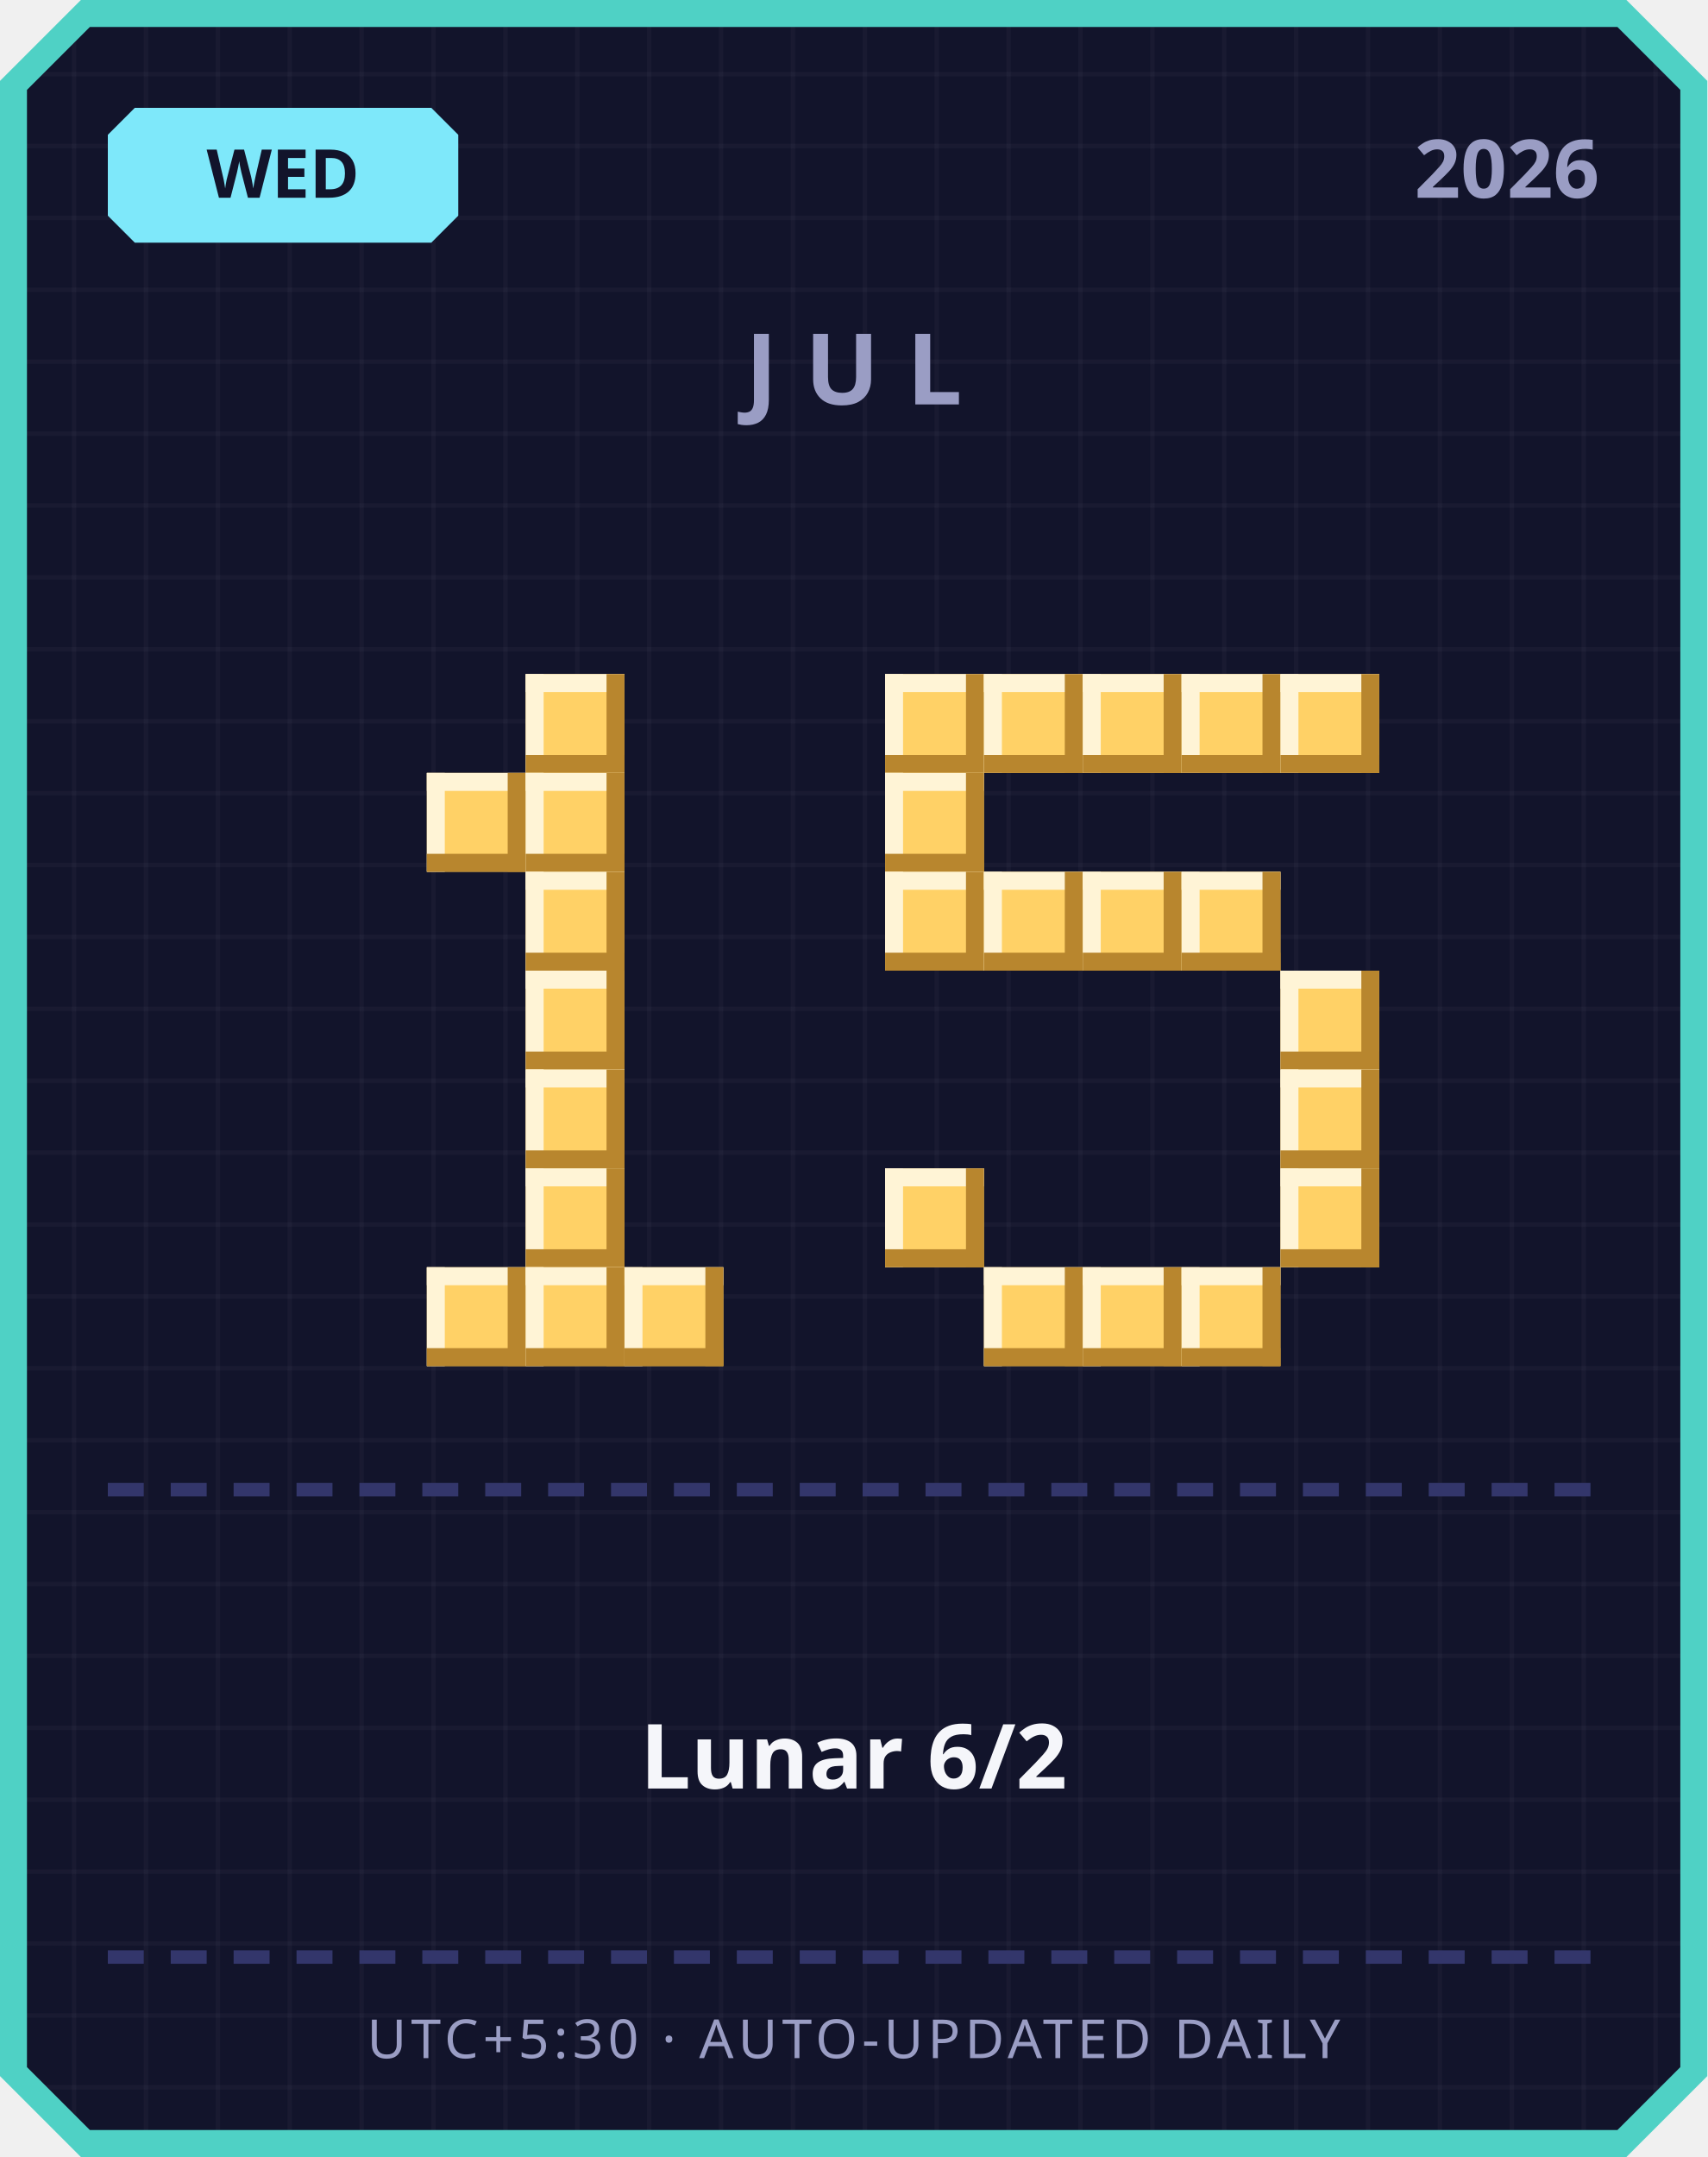
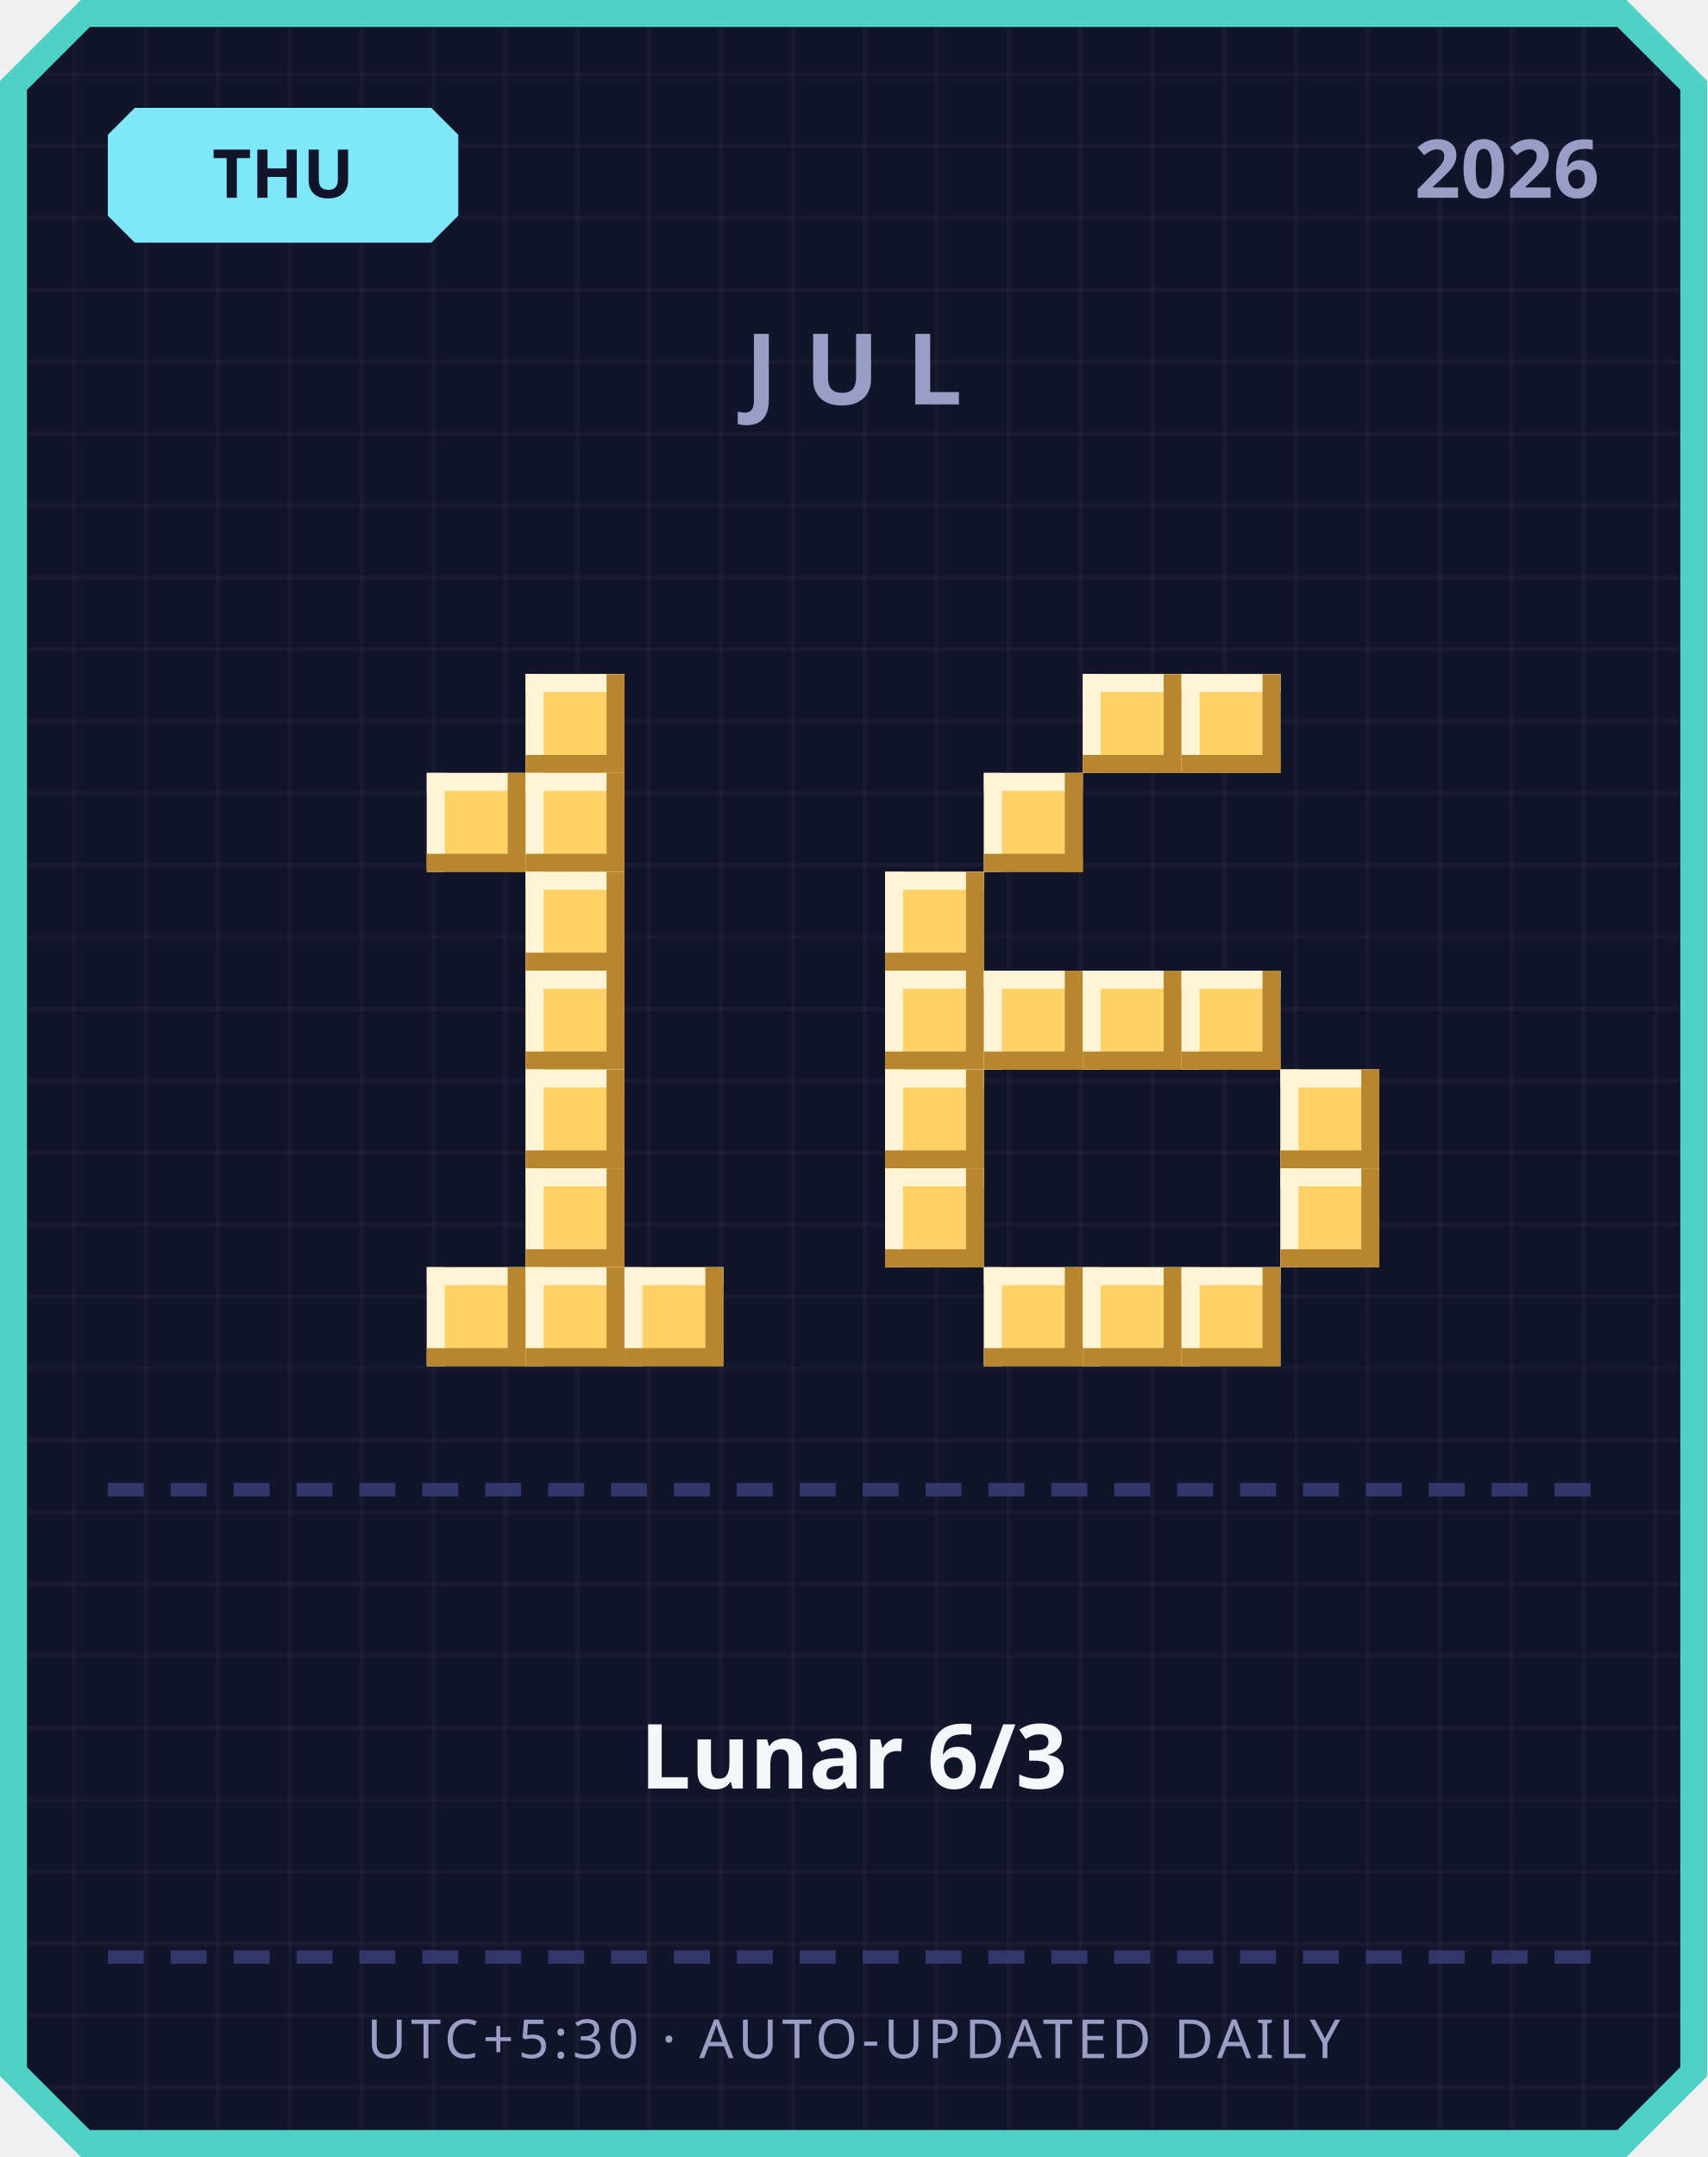
<svg xmlns="http://www.w3.org/2000/svg" width="380" height="480" viewBox="0 0 380 480">
  <defs>
    <pattern id="grid" width="16" height="16" patternUnits="userSpaceOnUse">
      <rect width="16" height="16" fill="#12142b" />
      <rect width="1" height="16" fill="#ffffff" opacity="0.03" />
      <rect width="16" height="1" fill="#ffffff" opacity="0.03" />
    </pattern>
  </defs>
  <path d="M 18,0 L 362,0 L 380,18 L 380,462 L 362,480 L 18,480 L 0,462 L 0,18 Z" fill="#4fd1c5" />
  <path d="M 20,6 L 360,6 L 374,20 L 374,460 L 360,474 L 20,474 L 6,460 L 6,20 Z" fill="url(#grid)" />
  <path d="M 30,24 L 96,24 L 102,30 L 102,48 L 96,54 L 30,54 L 24,48 L 24,30 Z" fill="#7ee8fa" />
-   <text x="63" y="44" text-anchor="middle" font-family="'Segoe UI', sans-serif" font-size="15" font-weight="700" fill="#12142b">WED</text>
+   <text x="63" y="44" text-anchor="middle" font-family="'Segoe UI', sans-serif" font-size="15" font-weight="700" fill="#12142b">THU</text>
  <text x="356" y="44" text-anchor="end" font-family="'Segoe UI', sans-serif" font-size="18" font-weight="700" fill="#9a9dc4">2026</text>
  <text x="190" y="90" text-anchor="middle" font-family="'Segoe UI', sans-serif" font-size="22" font-weight="700" letter-spacing="6" fill="#9a9dc4">JUL</text>
  <rect x="117" y="150" width="22" height="22" fill="#ffd166" />
  <rect x="117" y="150" width="22" height="4" fill="#fff4d6" />
  <rect x="117" y="150" width="4" height="22" fill="#fff4d6" />
  <rect x="117" y="168" width="22" height="4" fill="#b8862e" />
  <rect x="135" y="150" width="4" height="22" fill="#b8862e" />
  <rect x="95" y="172" width="22" height="22" fill="#ffd166" />
  <rect x="95" y="172" width="22" height="4" fill="#fff4d6" />
  <rect x="95" y="172" width="4" height="22" fill="#fff4d6" />
  <rect x="95" y="190" width="22" height="4" fill="#b8862e" />
  <rect x="113" y="172" width="4" height="22" fill="#b8862e" />
  <rect x="117" y="172" width="22" height="22" fill="#ffd166" />
  <rect x="117" y="172" width="22" height="4" fill="#fff4d6" />
  <rect x="117" y="172" width="4" height="22" fill="#fff4d6" />
  <rect x="117" y="190" width="22" height="4" fill="#b8862e" />
  <rect x="135" y="172" width="4" height="22" fill="#b8862e" />
  <rect x="117" y="194" width="22" height="22" fill="#ffd166" />
  <rect x="117" y="194" width="22" height="4" fill="#fff4d6" />
  <rect x="117" y="194" width="4" height="22" fill="#fff4d6" />
  <rect x="117" y="212" width="22" height="4" fill="#b8862e" />
  <rect x="135" y="194" width="4" height="22" fill="#b8862e" />
  <rect x="117" y="216" width="22" height="22" fill="#ffd166" />
  <rect x="117" y="216" width="22" height="4" fill="#fff4d6" />
  <rect x="117" y="216" width="4" height="22" fill="#fff4d6" />
  <rect x="117" y="234" width="22" height="4" fill="#b8862e" />
  <rect x="135" y="216" width="4" height="22" fill="#b8862e" />
  <rect x="117" y="238" width="22" height="22" fill="#ffd166" />
  <rect x="117" y="238" width="22" height="4" fill="#fff4d6" />
  <rect x="117" y="238" width="4" height="22" fill="#fff4d6" />
  <rect x="117" y="256" width="22" height="4" fill="#b8862e" />
  <rect x="135" y="238" width="4" height="22" fill="#b8862e" />
  <rect x="117" y="260" width="22" height="22" fill="#ffd166" />
  <rect x="117" y="260" width="22" height="4" fill="#fff4d6" />
  <rect x="117" y="260" width="4" height="22" fill="#fff4d6" />
  <rect x="117" y="278" width="22" height="4" fill="#b8862e" />
  <rect x="135" y="260" width="4" height="22" fill="#b8862e" />
  <rect x="95" y="282" width="22" height="22" fill="#ffd166" />
  <rect x="95" y="282" width="22" height="4" fill="#fff4d6" />
  <rect x="95" y="282" width="4" height="22" fill="#fff4d6" />
  <rect x="95" y="300" width="22" height="4" fill="#b8862e" />
  <rect x="113" y="282" width="4" height="22" fill="#b8862e" />
  <rect x="117" y="282" width="22" height="22" fill="#ffd166" />
  <rect x="117" y="282" width="22" height="4" fill="#fff4d6" />
  <rect x="117" y="282" width="4" height="22" fill="#fff4d6" />
  <rect x="117" y="300" width="22" height="4" fill="#b8862e" />
  <rect x="135" y="282" width="4" height="22" fill="#b8862e" />
  <rect x="139" y="282" width="22" height="22" fill="#ffd166" />
  <rect x="139" y="282" width="22" height="4" fill="#fff4d6" />
  <rect x="139" y="282" width="4" height="22" fill="#fff4d6" />
  <rect x="139" y="300" width="22" height="4" fill="#b8862e" />
  <rect x="157" y="282" width="4" height="22" fill="#b8862e" />
-   <rect x="197" y="150" width="22" height="22" fill="#ffd166" />
-   <rect x="197" y="150" width="22" height="4" fill="#fff4d6" />
-   <rect x="197" y="150" width="4" height="22" fill="#fff4d6" />
-   <rect x="197" y="168" width="22" height="4" fill="#b8862e" />
-   <rect x="215" y="150" width="4" height="22" fill="#b8862e" />
-   <rect x="219" y="150" width="22" height="22" fill="#ffd166" />
-   <rect x="219" y="150" width="22" height="4" fill="#fff4d6" />
-   <rect x="219" y="150" width="4" height="22" fill="#fff4d6" />
-   <rect x="219" y="168" width="22" height="4" fill="#b8862e" />
-   <rect x="237" y="150" width="4" height="22" fill="#b8862e" />
  <rect x="241" y="150" width="22" height="22" fill="#ffd166" />
  <rect x="241" y="150" width="22" height="4" fill="#fff4d6" />
  <rect x="241" y="150" width="4" height="22" fill="#fff4d6" />
  <rect x="241" y="168" width="22" height="4" fill="#b8862e" />
  <rect x="259" y="150" width="4" height="22" fill="#b8862e" />
  <rect x="263" y="150" width="22" height="22" fill="#ffd166" />
  <rect x="263" y="150" width="22" height="4" fill="#fff4d6" />
  <rect x="263" y="150" width="4" height="22" fill="#fff4d6" />
  <rect x="263" y="168" width="22" height="4" fill="#b8862e" />
  <rect x="281" y="150" width="4" height="22" fill="#b8862e" />
-   <rect x="285" y="150" width="22" height="22" fill="#ffd166" />
-   <rect x="285" y="150" width="22" height="4" fill="#fff4d6" />
-   <rect x="285" y="150" width="4" height="22" fill="#fff4d6" />
-   <rect x="285" y="168" width="22" height="4" fill="#b8862e" />
-   <rect x="303" y="150" width="4" height="22" fill="#b8862e" />
-   <rect x="197" y="172" width="22" height="22" fill="#ffd166" />
-   <rect x="197" y="172" width="22" height="4" fill="#fff4d6" />
-   <rect x="197" y="172" width="4" height="22" fill="#fff4d6" />
-   <rect x="197" y="190" width="22" height="4" fill="#b8862e" />
-   <rect x="215" y="172" width="4" height="22" fill="#b8862e" />
+   <rect x="219" y="172" width="22" height="22" fill="#ffd166" />
+   <rect x="219" y="172" width="22" height="4" fill="#fff4d6" />
+   <rect x="219" y="172" width="4" height="22" fill="#fff4d6" />
+   <rect x="219" y="190" width="22" height="4" fill="#b8862e" />
+   <rect x="237" y="172" width="4" height="22" fill="#b8862e" />
  <rect x="197" y="194" width="22" height="22" fill="#ffd166" />
  <rect x="197" y="194" width="22" height="4" fill="#fff4d6" />
  <rect x="197" y="194" width="4" height="22" fill="#fff4d6" />
  <rect x="197" y="212" width="22" height="4" fill="#b8862e" />
  <rect x="215" y="194" width="4" height="22" fill="#b8862e" />
-   <rect x="219" y="194" width="22" height="22" fill="#ffd166" />
-   <rect x="219" y="194" width="22" height="4" fill="#fff4d6" />
-   <rect x="219" y="194" width="4" height="22" fill="#fff4d6" />
-   <rect x="219" y="212" width="22" height="4" fill="#b8862e" />
-   <rect x="237" y="194" width="4" height="22" fill="#b8862e" />
-   <rect x="241" y="194" width="22" height="22" fill="#ffd166" />
-   <rect x="241" y="194" width="22" height="4" fill="#fff4d6" />
-   <rect x="241" y="194" width="4" height="22" fill="#fff4d6" />
-   <rect x="241" y="212" width="22" height="4" fill="#b8862e" />
-   <rect x="259" y="194" width="4" height="22" fill="#b8862e" />
-   <rect x="263" y="194" width="22" height="22" fill="#ffd166" />
-   <rect x="263" y="194" width="22" height="4" fill="#fff4d6" />
-   <rect x="263" y="194" width="4" height="22" fill="#fff4d6" />
-   <rect x="263" y="212" width="22" height="4" fill="#b8862e" />
-   <rect x="281" y="194" width="4" height="22" fill="#b8862e" />
-   <rect x="285" y="216" width="22" height="22" fill="#ffd166" />
-   <rect x="285" y="216" width="22" height="4" fill="#fff4d6" />
-   <rect x="285" y="216" width="4" height="22" fill="#fff4d6" />
-   <rect x="285" y="234" width="22" height="4" fill="#b8862e" />
-   <rect x="303" y="216" width="4" height="22" fill="#b8862e" />
+   <rect x="197" y="216" width="22" height="22" fill="#ffd166" />
+   <rect x="197" y="216" width="22" height="4" fill="#fff4d6" />
+   <rect x="197" y="216" width="4" height="22" fill="#fff4d6" />
+   <rect x="197" y="234" width="22" height="4" fill="#b8862e" />
+   <rect x="215" y="216" width="4" height="22" fill="#b8862e" />
+   <rect x="219" y="216" width="22" height="22" fill="#ffd166" />
+   <rect x="219" y="216" width="22" height="4" fill="#fff4d6" />
+   <rect x="219" y="216" width="4" height="22" fill="#fff4d6" />
+   <rect x="219" y="234" width="22" height="4" fill="#b8862e" />
+   <rect x="237" y="216" width="4" height="22" fill="#b8862e" />
+   <rect x="241" y="216" width="22" height="22" fill="#ffd166" />
+   <rect x="241" y="216" width="22" height="4" fill="#fff4d6" />
+   <rect x="241" y="216" width="4" height="22" fill="#fff4d6" />
+   <rect x="241" y="234" width="22" height="4" fill="#b8862e" />
+   <rect x="259" y="216" width="4" height="22" fill="#b8862e" />
+   <rect x="263" y="216" width="22" height="22" fill="#ffd166" />
+   <rect x="263" y="216" width="22" height="4" fill="#fff4d6" />
+   <rect x="263" y="216" width="4" height="22" fill="#fff4d6" />
+   <rect x="263" y="234" width="22" height="4" fill="#b8862e" />
+   <rect x="281" y="216" width="4" height="22" fill="#b8862e" />
+   <rect x="197" y="238" width="22" height="22" fill="#ffd166" />
+   <rect x="197" y="238" width="22" height="4" fill="#fff4d6" />
+   <rect x="197" y="238" width="4" height="22" fill="#fff4d6" />
+   <rect x="197" y="256" width="22" height="4" fill="#b8862e" />
+   <rect x="215" y="238" width="4" height="22" fill="#b8862e" />
  <rect x="285" y="238" width="22" height="22" fill="#ffd166" />
  <rect x="285" y="238" width="22" height="4" fill="#fff4d6" />
  <rect x="285" y="238" width="4" height="22" fill="#fff4d6" />
  <rect x="285" y="256" width="22" height="4" fill="#b8862e" />
  <rect x="303" y="238" width="4" height="22" fill="#b8862e" />
  <rect x="197" y="260" width="22" height="22" fill="#ffd166" />
  <rect x="197" y="260" width="22" height="4" fill="#fff4d6" />
  <rect x="197" y="260" width="4" height="22" fill="#fff4d6" />
  <rect x="197" y="278" width="22" height="4" fill="#b8862e" />
  <rect x="215" y="260" width="4" height="22" fill="#b8862e" />
  <rect x="285" y="260" width="22" height="22" fill="#ffd166" />
  <rect x="285" y="260" width="22" height="4" fill="#fff4d6" />
  <rect x="285" y="260" width="4" height="22" fill="#fff4d6" />
  <rect x="285" y="278" width="22" height="4" fill="#b8862e" />
  <rect x="303" y="260" width="4" height="22" fill="#b8862e" />
  <rect x="219" y="282" width="22" height="22" fill="#ffd166" />
  <rect x="219" y="282" width="22" height="4" fill="#fff4d6" />
  <rect x="219" y="282" width="4" height="22" fill="#fff4d6" />
  <rect x="219" y="300" width="22" height="4" fill="#b8862e" />
  <rect x="237" y="282" width="4" height="22" fill="#b8862e" />
  <rect x="241" y="282" width="22" height="22" fill="#ffd166" />
  <rect x="241" y="282" width="22" height="4" fill="#fff4d6" />
  <rect x="241" y="282" width="4" height="22" fill="#fff4d6" />
  <rect x="241" y="300" width="22" height="4" fill="#b8862e" />
  <rect x="259" y="282" width="4" height="22" fill="#b8862e" />
  <rect x="263" y="282" width="22" height="22" fill="#ffd166" />
  <rect x="263" y="282" width="22" height="4" fill="#fff4d6" />
  <rect x="263" y="282" width="4" height="22" fill="#fff4d6" />
  <rect x="263" y="300" width="22" height="4" fill="#b8862e" />
  <rect x="281" y="282" width="4" height="22" fill="#b8862e" />
  <rect x="24" y="330" width="8" height="3" fill="#33366b" />
  <rect x="38" y="330" width="8" height="3" fill="#33366b" />
  <rect x="52" y="330" width="8" height="3" fill="#33366b" />
  <rect x="66" y="330" width="8" height="3" fill="#33366b" />
  <rect x="80" y="330" width="8" height="3" fill="#33366b" />
  <rect x="94" y="330" width="8" height="3" fill="#33366b" />
  <rect x="108" y="330" width="8" height="3" fill="#33366b" />
  <rect x="122" y="330" width="8" height="3" fill="#33366b" />
  <rect x="136" y="330" width="8" height="3" fill="#33366b" />
  <rect x="150" y="330" width="8" height="3" fill="#33366b" />
  <rect x="164" y="330" width="8" height="3" fill="#33366b" />
  <rect x="178" y="330" width="8" height="3" fill="#33366b" />
  <rect x="192" y="330" width="8" height="3" fill="#33366b" />
  <rect x="206" y="330" width="8" height="3" fill="#33366b" />
  <rect x="220" y="330" width="8" height="3" fill="#33366b" />
  <rect x="234" y="330" width="8" height="3" fill="#33366b" />
  <rect x="248" y="330" width="8" height="3" fill="#33366b" />
  <rect x="262" y="330" width="8" height="3" fill="#33366b" />
  <rect x="276" y="330" width="8" height="3" fill="#33366b" />
  <rect x="290" y="330" width="8" height="3" fill="#33366b" />
  <rect x="304" y="330" width="8" height="3" fill="#33366b" />
  <rect x="318" y="330" width="8" height="3" fill="#33366b" />
  <rect x="332" y="330" width="8" height="3" fill="#33366b" />
  <rect x="346" y="330" width="8" height="3" fill="#33366b" />
-   <text x="190" y="398" text-anchor="middle" font-family="'Segoe UI', 'Microsoft JhengHei', sans-serif" font-size="20" font-weight="700" fill="#f5f6fa">Lunar 6/2</text>
+   <text x="190" y="398" text-anchor="middle" font-family="'Segoe UI', 'Microsoft JhengHei', sans-serif" font-size="20" font-weight="700" fill="#f5f6fa">Lunar 6/3</text>
  <rect x="24" y="434" width="8" height="3" fill="#33366b" />
  <rect x="38" y="434" width="8" height="3" fill="#33366b" />
  <rect x="52" y="434" width="8" height="3" fill="#33366b" />
  <rect x="66" y="434" width="8" height="3" fill="#33366b" />
  <rect x="80" y="434" width="8" height="3" fill="#33366b" />
  <rect x="94" y="434" width="8" height="3" fill="#33366b" />
  <rect x="108" y="434" width="8" height="3" fill="#33366b" />
  <rect x="122" y="434" width="8" height="3" fill="#33366b" />
  <rect x="136" y="434" width="8" height="3" fill="#33366b" />
  <rect x="150" y="434" width="8" height="3" fill="#33366b" />
  <rect x="164" y="434" width="8" height="3" fill="#33366b" />
  <rect x="178" y="434" width="8" height="3" fill="#33366b" />
  <rect x="192" y="434" width="8" height="3" fill="#33366b" />
  <rect x="206" y="434" width="8" height="3" fill="#33366b" />
  <rect x="220" y="434" width="8" height="3" fill="#33366b" />
  <rect x="234" y="434" width="8" height="3" fill="#33366b" />
  <rect x="248" y="434" width="8" height="3" fill="#33366b" />
  <rect x="262" y="434" width="8" height="3" fill="#33366b" />
  <rect x="276" y="434" width="8" height="3" fill="#33366b" />
  <rect x="290" y="434" width="8" height="3" fill="#33366b" />
  <rect x="304" y="434" width="8" height="3" fill="#33366b" />
  <rect x="318" y="434" width="8" height="3" fill="#33366b" />
  <rect x="332" y="434" width="8" height="3" fill="#33366b" />
  <rect x="346" y="434" width="8" height="3" fill="#33366b" />
  <text x="190" y="458" text-anchor="middle" font-family="'Segoe UI', sans-serif" font-size="12" letter-spacing="1" fill="#9a9dc4">UTC+5:30 · AUTO-UPDATED DAILY</text>
</svg>
